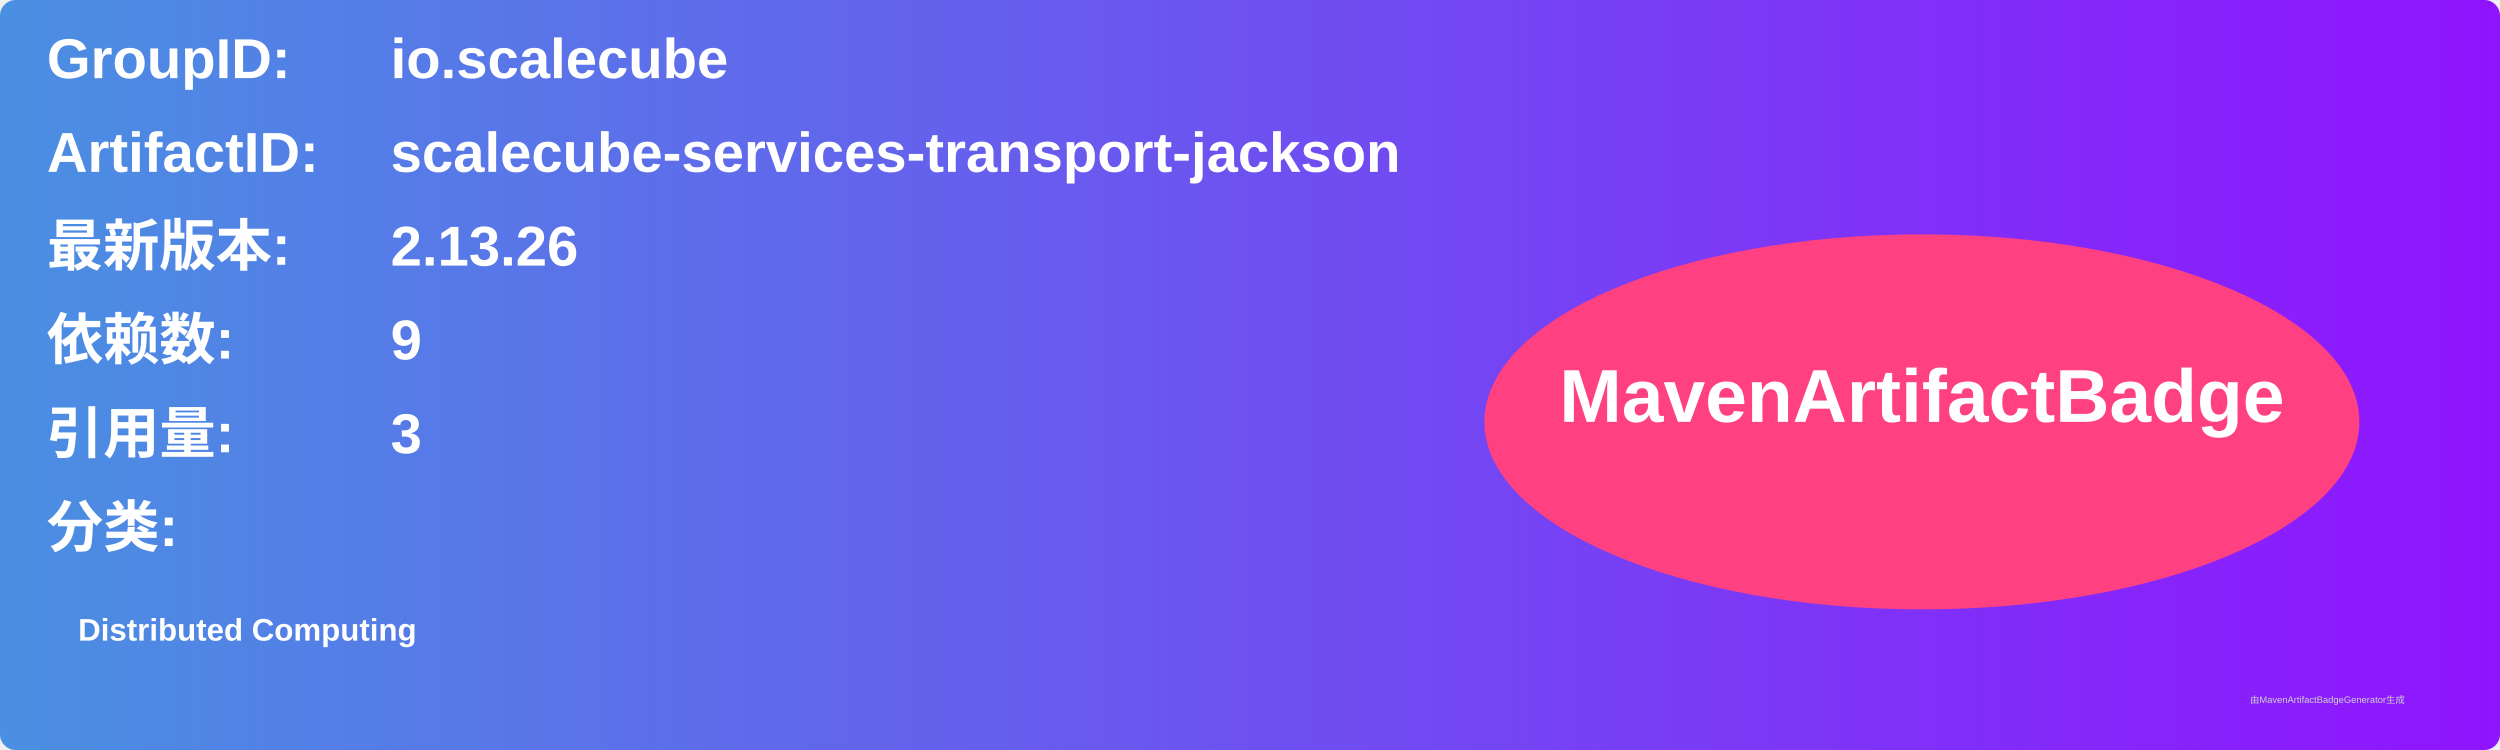
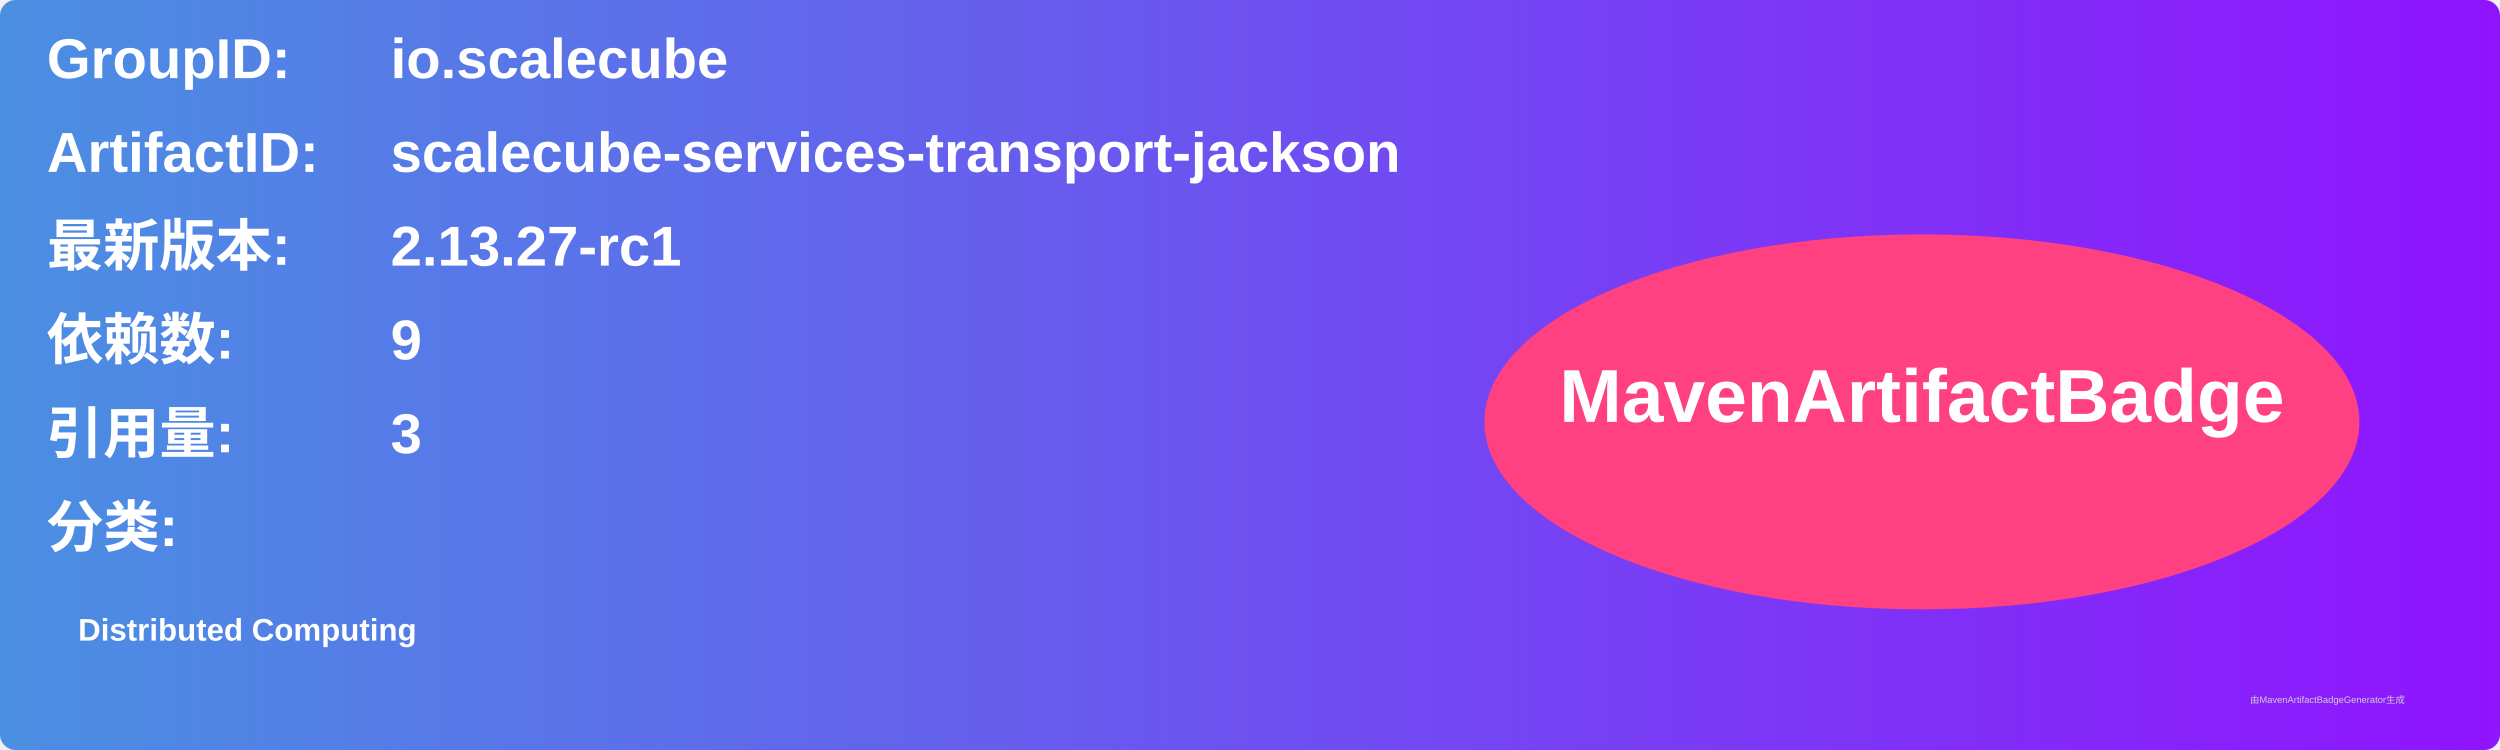
<svg xmlns="http://www.w3.org/2000/svg" width="800" height="240" viewBox="0 0 800 240">
  <linearGradient id="grad" x1="0%" y1="0%" x2="100%" y2="0%">
    <stop offset="0%" stop-color="#4a90e2" />
    <stop offset="100%" stop-color="#9013fe" />
  </linearGradient>
  <rect width="100%" height="100%" rx="5" ry="5" fill="url(#grad)" />
  <g transform="translate(15, 15)">
    <text x="0" y="10" font-family="Arial" font-size="18" fill="white" font-weight="bold" width="260">GroupID:</text>
    <text x="110" y="10" font-family="Arial" font-size="18" fill="white" font-weight="bold" width="460">io.scalecube</text>
    <text x="0" y="40" font-family="Arial" font-size="18" fill="white" font-weight="bold" width="260">ArtifactID:</text>
    <text x="110" y="40" font-family="Arial" font-size="18" fill="white" font-weight="bold" width="460">scalecube-services-transport-jackson</text>
    <text x="0" y="70" font-family="Arial" font-size="18" fill="white" font-weight="bold">最新版本:</text>
    <text x="110" y="70" font-family="Arial" font-size="18" fill="white" font-weight="bold">
-       <tspan font-weight="bold">2.13.26</tspan>
+       <tspan font-weight="bold">2.13.27-rc1</tspan>
    </text>
    <text x="0" y="100" font-family="Arial" font-size="18" fill="white" font-weight="bold">依赖数: </text>
    <text x="110" y="100" font-family="Arial" font-size="18" fill="white">
      <tspan font-weight="bold">9</tspan>
    </text>
    <text x="0" y="130" font-family="Arial" font-size="18" fill="white" font-weight="bold">引用量: </text>
    <text x="110" y="130" font-family="Arial" font-size="18" fill="white">
      <tspan font-weight="bold">3</tspan>
    </text>
    <text x="0" y="160" font-family="Arial" font-size="18" fill="white" font-weight="bold">分类:</text>
    <text x="10" y="190" font-family="Arial" font-size="10" fill="white">
      <tspan font-weight="bold">Distributed Computing</tspan>
    </text>
    <ellipse cx="600" cy="120" rx="140" ry="60" fill="#ff4081" />
    <text x="600" y="120" text-anchor="middle" font-family="Arial" font-size="24" fill="white" font-weight="bold">MavenArtifactBadge</text>
  </g>
  <text x="720" y="225" font-family="Arial" font-size="3" fill="#d0d0d0">由MavenArtifactBadgeGenerator生成</text>
</svg>
